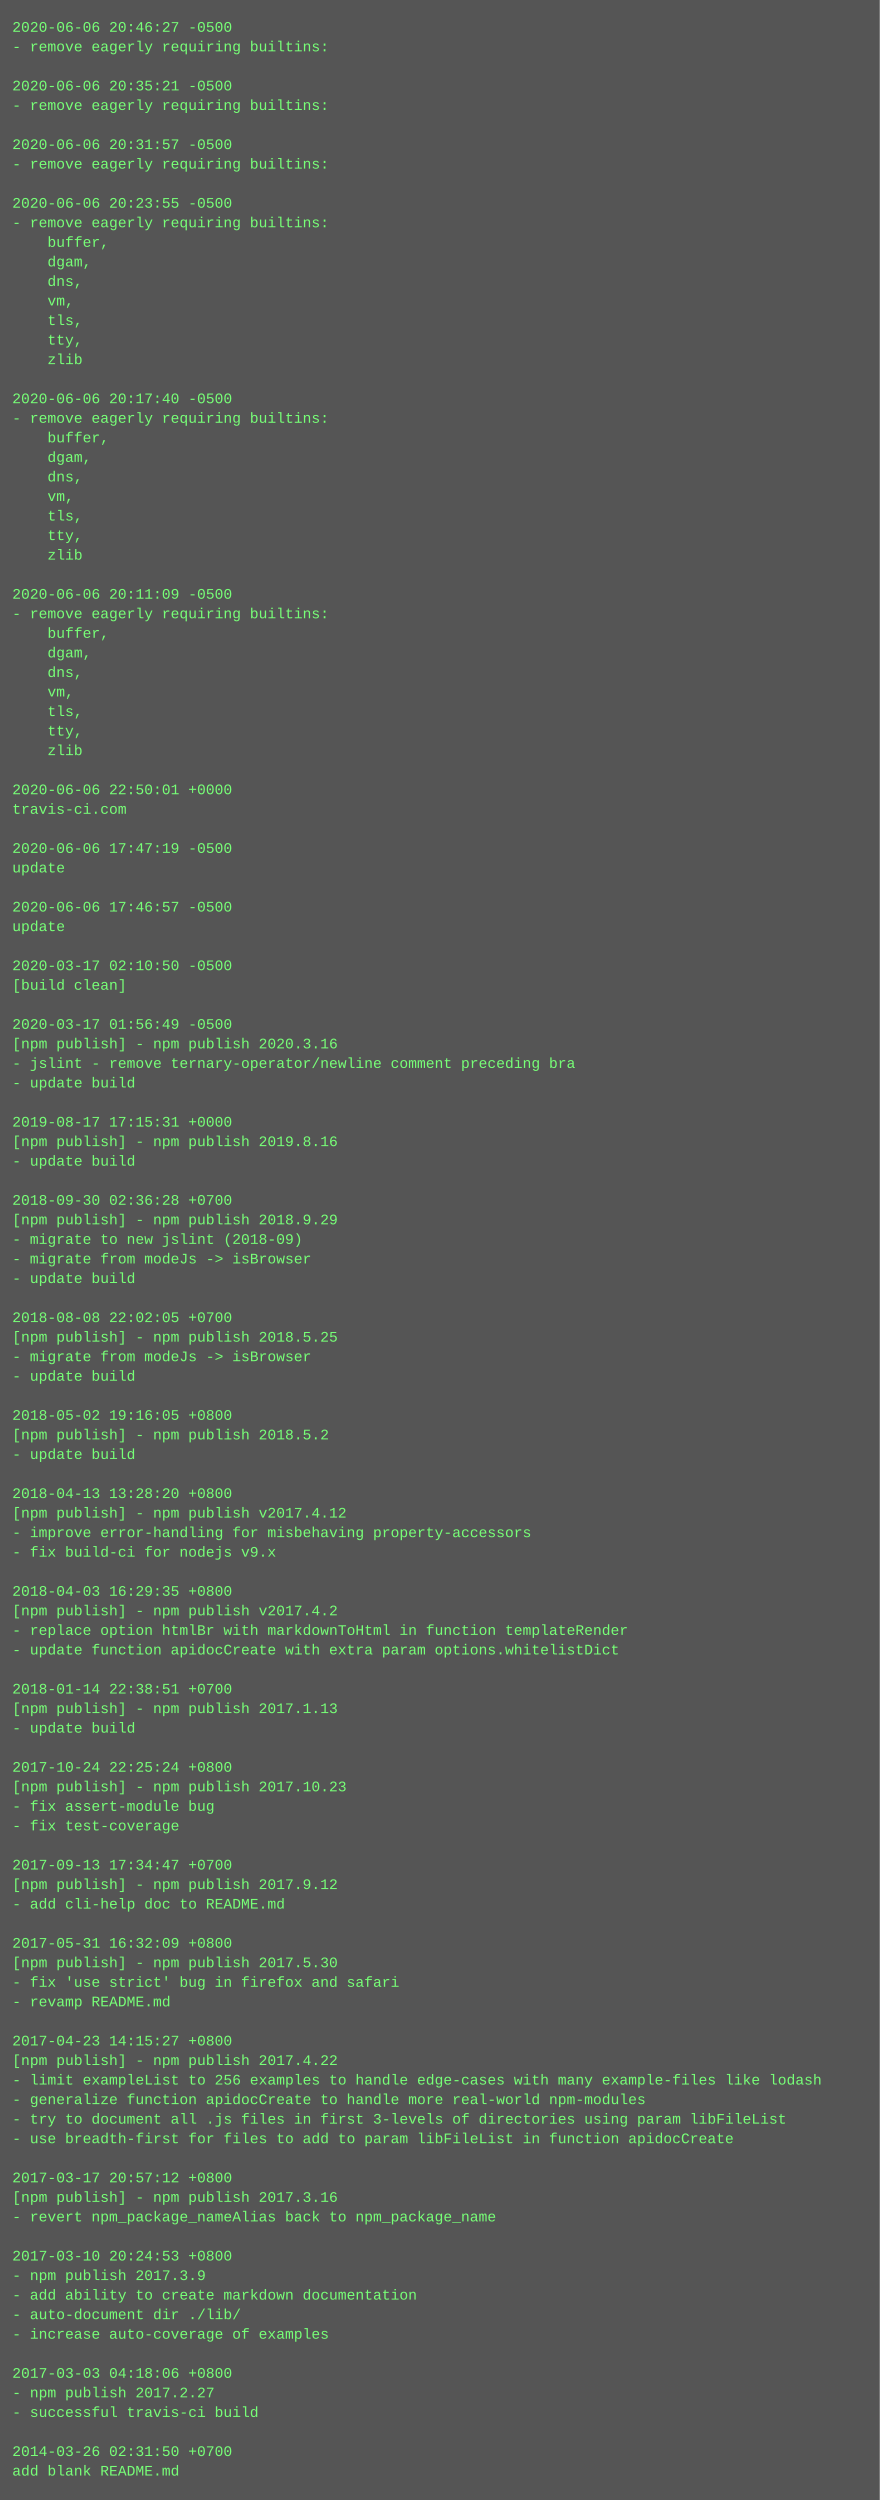
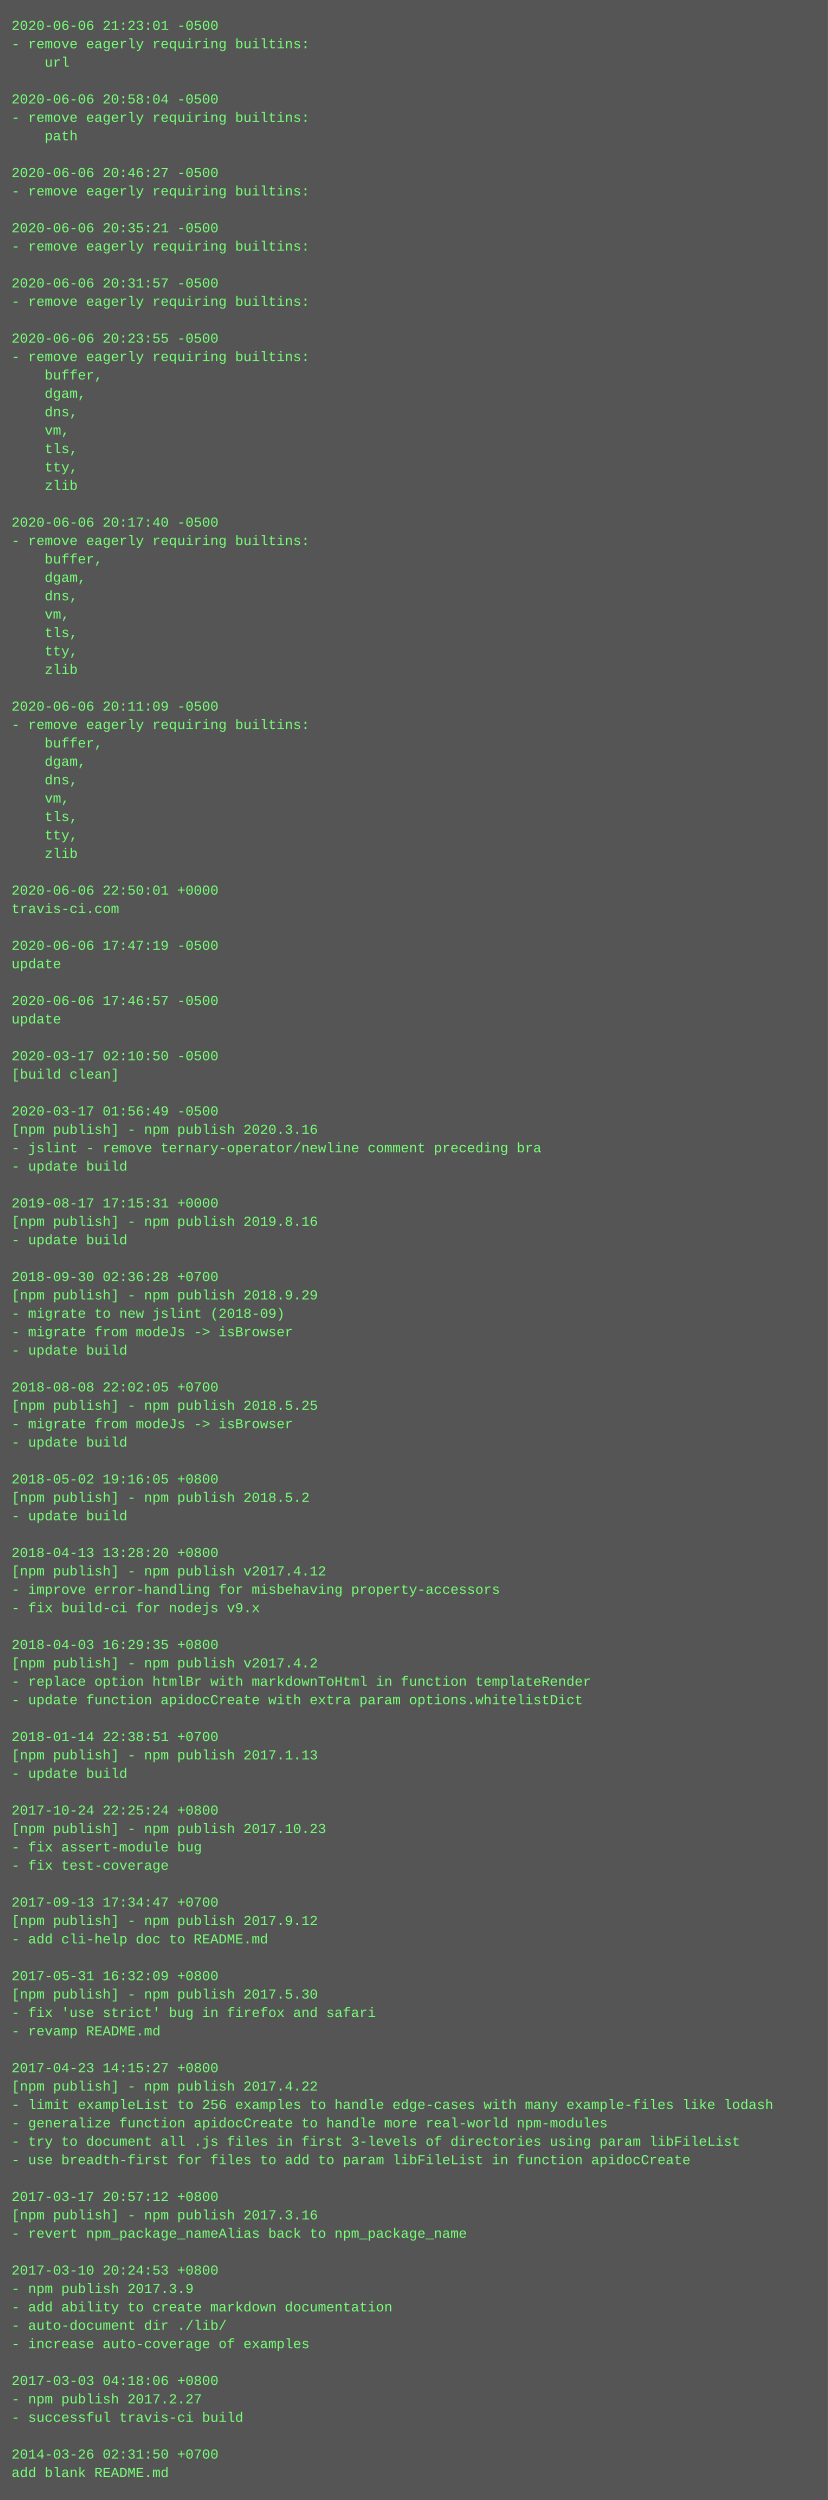
- <svg xmlns="http://www.w3.org/2000/svg" height="2046" width="720">
-   <rect height="2046" fill="#555" width="720" />
+ <svg xmlns="http://www.w3.org/2000/svg" height="2174" width="720">
+   <rect height="2174" fill="#555" width="720" />
  <text fill="#7f7" font-family="Courier New" font-size="12" xml:space="preserve">
-     <tspan x="10" y="26">2020-06-06 20:46:27 -0500</tspan>
+     <tspan x="10" y="26">2020-06-06 21:23:01 -0500</tspan>
    <tspan x="10" y="42">- remove eagerly requiring builtins:</tspan>
-     <tspan x="10" y="58" />
-     <tspan x="10" y="74">2020-06-06 20:35:21 -0500</tspan>
-     <tspan x="10" y="90">- remove eagerly requiring builtins:</tspan>
-     <tspan x="10" y="106" />
-     <tspan x="10" y="122">2020-06-06 20:31:57 -0500</tspan>
-     <tspan x="10" y="138">- remove eagerly requiring builtins:</tspan>
-     <tspan x="10" y="154" />
-     <tspan x="10" y="170">2020-06-06 20:23:55 -0500</tspan>
-     <tspan x="10" y="186">- remove eagerly requiring builtins:</tspan>
-     <tspan x="10" y="202">    buffer,</tspan>
-     <tspan x="10" y="218">    dgam,</tspan>
-     <tspan x="10" y="234">    dns,</tspan>
-     <tspan x="10" y="250">    vm,</tspan>
-     <tspan x="10" y="266">    tls,</tspan>
-     <tspan x="10" y="282">    tty,</tspan>
-     <tspan x="10" y="298">    zlib</tspan>
-     <tspan x="10" y="314" />
-     <tspan x="10" y="330">2020-06-06 20:17:40 -0500</tspan>
-     <tspan x="10" y="346">- remove eagerly requiring builtins:</tspan>
-     <tspan x="10" y="362">    buffer,</tspan>
-     <tspan x="10" y="378">    dgam,</tspan>
-     <tspan x="10" y="394">    dns,</tspan>
-     <tspan x="10" y="410">    vm,</tspan>
-     <tspan x="10" y="426">    tls,</tspan>
-     <tspan x="10" y="442">    tty,</tspan>
-     <tspan x="10" y="458">    zlib</tspan>
-     <tspan x="10" y="474" />
-     <tspan x="10" y="490">2020-06-06 20:11:09 -0500</tspan>
-     <tspan x="10" y="506">- remove eagerly requiring builtins:</tspan>
-     <tspan x="10" y="522">    buffer,</tspan>
-     <tspan x="10" y="538">    dgam,</tspan>
-     <tspan x="10" y="554">    dns,</tspan>
-     <tspan x="10" y="570">    vm,</tspan>
-     <tspan x="10" y="586">    tls,</tspan>
-     <tspan x="10" y="602">    tty,</tspan>
-     <tspan x="10" y="618">    zlib</tspan>
-     <tspan x="10" y="634" />
-     <tspan x="10" y="650">2020-06-06 22:50:01 +0000</tspan>
-     <tspan x="10" y="666">travis-ci.com</tspan>
-     <tspan x="10" y="682" />
-     <tspan x="10" y="698">2020-06-06 17:47:19 -0500</tspan>
-     <tspan x="10" y="714">update</tspan>
-     <tspan x="10" y="730" />
-     <tspan x="10" y="746">2020-06-06 17:46:57 -0500</tspan>
-     <tspan x="10" y="762">update</tspan>
-     <tspan x="10" y="778" />
-     <tspan x="10" y="794">2020-03-17 02:10:50 -0500</tspan>
-     <tspan x="10" y="810">[build clean]</tspan>
-     <tspan x="10" y="826" />
-     <tspan x="10" y="842">2020-03-17 01:56:49 -0500</tspan>
-     <tspan x="10" y="858">[npm publish] - npm publish 2020.3.16</tspan>
-     <tspan x="10" y="874">- jslint - remove ternary-operator/newline comment preceding bra</tspan>
-     <tspan x="10" y="890">- update build</tspan>
+     <tspan x="10" y="58">    url</tspan>
+     <tspan x="10" y="74" />
+     <tspan x="10" y="90">2020-06-06 20:58:04 -0500</tspan>
+     <tspan x="10" y="106">- remove eagerly requiring builtins:</tspan>
+     <tspan x="10" y="122">    path</tspan>
+     <tspan x="10" y="138" />
+     <tspan x="10" y="154">2020-06-06 20:46:27 -0500</tspan>
+     <tspan x="10" y="170">- remove eagerly requiring builtins:</tspan>
+     <tspan x="10" y="186" />
+     <tspan x="10" y="202">2020-06-06 20:35:21 -0500</tspan>
+     <tspan x="10" y="218">- remove eagerly requiring builtins:</tspan>
+     <tspan x="10" y="234" />
+     <tspan x="10" y="250">2020-06-06 20:31:57 -0500</tspan>
+     <tspan x="10" y="266">- remove eagerly requiring builtins:</tspan>
+     <tspan x="10" y="282" />
+     <tspan x="10" y="298">2020-06-06 20:23:55 -0500</tspan>
+     <tspan x="10" y="314">- remove eagerly requiring builtins:</tspan>
+     <tspan x="10" y="330">    buffer,</tspan>
+     <tspan x="10" y="346">    dgam,</tspan>
+     <tspan x="10" y="362">    dns,</tspan>
+     <tspan x="10" y="378">    vm,</tspan>
+     <tspan x="10" y="394">    tls,</tspan>
+     <tspan x="10" y="410">    tty,</tspan>
+     <tspan x="10" y="426">    zlib</tspan>
+     <tspan x="10" y="442" />
+     <tspan x="10" y="458">2020-06-06 20:17:40 -0500</tspan>
+     <tspan x="10" y="474">- remove eagerly requiring builtins:</tspan>
+     <tspan x="10" y="490">    buffer,</tspan>
+     <tspan x="10" y="506">    dgam,</tspan>
+     <tspan x="10" y="522">    dns,</tspan>
+     <tspan x="10" y="538">    vm,</tspan>
+     <tspan x="10" y="554">    tls,</tspan>
+     <tspan x="10" y="570">    tty,</tspan>
+     <tspan x="10" y="586">    zlib</tspan>
+     <tspan x="10" y="602" />
+     <tspan x="10" y="618">2020-06-06 20:11:09 -0500</tspan>
+     <tspan x="10" y="634">- remove eagerly requiring builtins:</tspan>
+     <tspan x="10" y="650">    buffer,</tspan>
+     <tspan x="10" y="666">    dgam,</tspan>
+     <tspan x="10" y="682">    dns,</tspan>
+     <tspan x="10" y="698">    vm,</tspan>
+     <tspan x="10" y="714">    tls,</tspan>
+     <tspan x="10" y="730">    tty,</tspan>
+     <tspan x="10" y="746">    zlib</tspan>
+     <tspan x="10" y="762" />
+     <tspan x="10" y="778">2020-06-06 22:50:01 +0000</tspan>
+     <tspan x="10" y="794">travis-ci.com</tspan>
+     <tspan x="10" y="810" />
+     <tspan x="10" y="826">2020-06-06 17:47:19 -0500</tspan>
+     <tspan x="10" y="842">update</tspan>
+     <tspan x="10" y="858" />
+     <tspan x="10" y="874">2020-06-06 17:46:57 -0500</tspan>
+     <tspan x="10" y="890">update</tspan>
    <tspan x="10" y="906" />
-     <tspan x="10" y="922">2019-08-17 17:15:31 +0000</tspan>
-     <tspan x="10" y="938">[npm publish] - npm publish 2019.8.16</tspan>
-     <tspan x="10" y="954">- update build</tspan>
-     <tspan x="10" y="970" />
-     <tspan x="10" y="986">2018-09-30 02:36:28 +0700</tspan>
-     <tspan x="10" y="1002">[npm publish] - npm publish 2018.9.29</tspan>
-     <tspan x="10" y="1018">- migrate to new jslint (2018-09)</tspan>
-     <tspan x="10" y="1034">- migrate from modeJs -&gt; isBrowser</tspan>
-     <tspan x="10" y="1050">- update build</tspan>
-     <tspan x="10" y="1066" />
-     <tspan x="10" y="1082">2018-08-08 22:02:05 +0700</tspan>
-     <tspan x="10" y="1098">[npm publish] - npm publish 2018.5.25</tspan>
-     <tspan x="10" y="1114">- migrate from modeJs -&gt; isBrowser</tspan>
-     <tspan x="10" y="1130">- update build</tspan>
-     <tspan x="10" y="1146" />
-     <tspan x="10" y="1162">2018-05-02 19:16:05 +0800</tspan>
-     <tspan x="10" y="1178">[npm publish] - npm publish 2018.5.2</tspan>
-     <tspan x="10" y="1194">- update build</tspan>
-     <tspan x="10" y="1210" />
-     <tspan x="10" y="1226">2018-04-13 13:28:20 +0800</tspan>
-     <tspan x="10" y="1242">[npm publish] - npm publish v2017.4.12</tspan>
-     <tspan x="10" y="1258">- improve error-handling for misbehaving property-accessors</tspan>
-     <tspan x="10" y="1274">- fix build-ci for nodejs v9.x</tspan>
-     <tspan x="10" y="1290" />
-     <tspan x="10" y="1306">2018-04-03 16:29:35 +0800</tspan>
-     <tspan x="10" y="1322">[npm publish] - npm publish v2017.4.2</tspan>
-     <tspan x="10" y="1338">- replace option htmlBr with markdownToHtml in function templateRender</tspan>
-     <tspan x="10" y="1354">- update function apidocCreate with extra param options.whitelistDict</tspan>
-     <tspan x="10" y="1370" />
-     <tspan x="10" y="1386">2018-01-14 22:38:51 +0700</tspan>
-     <tspan x="10" y="1402">[npm publish] - npm publish 2017.1.13</tspan>
-     <tspan x="10" y="1418">- update build</tspan>
-     <tspan x="10" y="1434" />
-     <tspan x="10" y="1450">2017-10-24 22:25:24 +0800</tspan>
-     <tspan x="10" y="1466">[npm publish] - npm publish 2017.10.23</tspan>
-     <tspan x="10" y="1482">- fix assert-module bug</tspan>
-     <tspan x="10" y="1498">- fix test-coverage</tspan>
-     <tspan x="10" y="1514" />
-     <tspan x="10" y="1530">2017-09-13 17:34:47 +0700</tspan>
-     <tspan x="10" y="1546">[npm publish] - npm publish 2017.9.12</tspan>
-     <tspan x="10" y="1562">- add cli-help doc to README.md</tspan>
-     <tspan x="10" y="1578" />
-     <tspan x="10" y="1594">2017-05-31 16:32:09 +0800</tspan>
-     <tspan x="10" y="1610">[npm publish] - npm publish 2017.5.30</tspan>
-     <tspan x="10" y="1626">- fix 'use strict' bug in firefox and safari</tspan>
-     <tspan x="10" y="1642">- revamp README.md</tspan>
-     <tspan x="10" y="1658" />
-     <tspan x="10" y="1674">2017-04-23 14:15:27 +0800</tspan>
-     <tspan x="10" y="1690">[npm publish] - npm publish 2017.4.22</tspan>
-     <tspan x="10" y="1706">- limit exampleList to 256 examples to handle edge-cases with many example-files like lodash</tspan>
-     <tspan x="10" y="1722">- generalize function apidocCreate to handle more real-world npm-modules</tspan>
-     <tspan x="10" y="1738">- try to document all .js files in first 3-levels of directories using param libFileList</tspan>
-     <tspan x="10" y="1754">- use breadth-first for files to add to param libFileList in function apidocCreate</tspan>
-     <tspan x="10" y="1770" />
-     <tspan x="10" y="1786">2017-03-17 20:57:12 +0800</tspan>
-     <tspan x="10" y="1802">[npm publish] - npm publish 2017.3.16</tspan>
-     <tspan x="10" y="1818">- revert npm_package_nameAlias back to npm_package_name</tspan>
-     <tspan x="10" y="1834" />
-     <tspan x="10" y="1850">2017-03-10 20:24:53 +0800</tspan>
-     <tspan x="10" y="1866">- npm publish 2017.3.9</tspan>
-     <tspan x="10" y="1882">- add ability to create markdown documentation</tspan>
-     <tspan x="10" y="1898">- auto-document dir ./lib/</tspan>
-     <tspan x="10" y="1914">- increase auto-coverage of examples</tspan>
-     <tspan x="10" y="1930" />
-     <tspan x="10" y="1946">2017-03-03 04:18:06 +0800</tspan>
-     <tspan x="10" y="1962">- npm publish 2017.2.27</tspan>
-     <tspan x="10" y="1978">- successful travis-ci build</tspan>
-     <tspan x="10" y="1994" />
-     <tspan x="10" y="2010">2014-03-26 02:31:50 +0700</tspan>
-     <tspan x="10" y="2026">add blank README.md</tspan>
+     <tspan x="10" y="922">2020-03-17 02:10:50 -0500</tspan>
+     <tspan x="10" y="938">[build clean]</tspan>
+     <tspan x="10" y="954" />
+     <tspan x="10" y="970">2020-03-17 01:56:49 -0500</tspan>
+     <tspan x="10" y="986">[npm publish] - npm publish 2020.3.16</tspan>
+     <tspan x="10" y="1002">- jslint - remove ternary-operator/newline comment preceding bra</tspan>
+     <tspan x="10" y="1018">- update build</tspan>
+     <tspan x="10" y="1034" />
+     <tspan x="10" y="1050">2019-08-17 17:15:31 +0000</tspan>
+     <tspan x="10" y="1066">[npm publish] - npm publish 2019.8.16</tspan>
+     <tspan x="10" y="1082">- update build</tspan>
+     <tspan x="10" y="1098" />
+     <tspan x="10" y="1114">2018-09-30 02:36:28 +0700</tspan>
+     <tspan x="10" y="1130">[npm publish] - npm publish 2018.9.29</tspan>
+     <tspan x="10" y="1146">- migrate to new jslint (2018-09)</tspan>
+     <tspan x="10" y="1162">- migrate from modeJs -&gt; isBrowser</tspan>
+     <tspan x="10" y="1178">- update build</tspan>
+     <tspan x="10" y="1194" />
+     <tspan x="10" y="1210">2018-08-08 22:02:05 +0700</tspan>
+     <tspan x="10" y="1226">[npm publish] - npm publish 2018.5.25</tspan>
+     <tspan x="10" y="1242">- migrate from modeJs -&gt; isBrowser</tspan>
+     <tspan x="10" y="1258">- update build</tspan>
+     <tspan x="10" y="1274" />
+     <tspan x="10" y="1290">2018-05-02 19:16:05 +0800</tspan>
+     <tspan x="10" y="1306">[npm publish] - npm publish 2018.5.2</tspan>
+     <tspan x="10" y="1322">- update build</tspan>
+     <tspan x="10" y="1338" />
+     <tspan x="10" y="1354">2018-04-13 13:28:20 +0800</tspan>
+     <tspan x="10" y="1370">[npm publish] - npm publish v2017.4.12</tspan>
+     <tspan x="10" y="1386">- improve error-handling for misbehaving property-accessors</tspan>
+     <tspan x="10" y="1402">- fix build-ci for nodejs v9.x</tspan>
+     <tspan x="10" y="1418" />
+     <tspan x="10" y="1434">2018-04-03 16:29:35 +0800</tspan>
+     <tspan x="10" y="1450">[npm publish] - npm publish v2017.4.2</tspan>
+     <tspan x="10" y="1466">- replace option htmlBr with markdownToHtml in function templateRender</tspan>
+     <tspan x="10" y="1482">- update function apidocCreate with extra param options.whitelistDict</tspan>
+     <tspan x="10" y="1498" />
+     <tspan x="10" y="1514">2018-01-14 22:38:51 +0700</tspan>
+     <tspan x="10" y="1530">[npm publish] - npm publish 2017.1.13</tspan>
+     <tspan x="10" y="1546">- update build</tspan>
+     <tspan x="10" y="1562" />
+     <tspan x="10" y="1578">2017-10-24 22:25:24 +0800</tspan>
+     <tspan x="10" y="1594">[npm publish] - npm publish 2017.10.23</tspan>
+     <tspan x="10" y="1610">- fix assert-module bug</tspan>
+     <tspan x="10" y="1626">- fix test-coverage</tspan>
+     <tspan x="10" y="1642" />
+     <tspan x="10" y="1658">2017-09-13 17:34:47 +0700</tspan>
+     <tspan x="10" y="1674">[npm publish] - npm publish 2017.9.12</tspan>
+     <tspan x="10" y="1690">- add cli-help doc to README.md</tspan>
+     <tspan x="10" y="1706" />
+     <tspan x="10" y="1722">2017-05-31 16:32:09 +0800</tspan>
+     <tspan x="10" y="1738">[npm publish] - npm publish 2017.5.30</tspan>
+     <tspan x="10" y="1754">- fix 'use strict' bug in firefox and safari</tspan>
+     <tspan x="10" y="1770">- revamp README.md</tspan>
+     <tspan x="10" y="1786" />
+     <tspan x="10" y="1802">2017-04-23 14:15:27 +0800</tspan>
+     <tspan x="10" y="1818">[npm publish] - npm publish 2017.4.22</tspan>
+     <tspan x="10" y="1834">- limit exampleList to 256 examples to handle edge-cases with many example-files like lodash</tspan>
+     <tspan x="10" y="1850">- generalize function apidocCreate to handle more real-world npm-modules</tspan>
+     <tspan x="10" y="1866">- try to document all .js files in first 3-levels of directories using param libFileList</tspan>
+     <tspan x="10" y="1882">- use breadth-first for files to add to param libFileList in function apidocCreate</tspan>
+     <tspan x="10" y="1898" />
+     <tspan x="10" y="1914">2017-03-17 20:57:12 +0800</tspan>
+     <tspan x="10" y="1930">[npm publish] - npm publish 2017.3.16</tspan>
+     <tspan x="10" y="1946">- revert npm_package_nameAlias back to npm_package_name</tspan>
+     <tspan x="10" y="1962" />
+     <tspan x="10" y="1978">2017-03-10 20:24:53 +0800</tspan>
+     <tspan x="10" y="1994">- npm publish 2017.3.9</tspan>
+     <tspan x="10" y="2010">- add ability to create markdown documentation</tspan>
+     <tspan x="10" y="2026">- auto-document dir ./lib/</tspan>
+     <tspan x="10" y="2042">- increase auto-coverage of examples</tspan>
+     <tspan x="10" y="2058" />
+     <tspan x="10" y="2074">2017-03-03 04:18:06 +0800</tspan>
+     <tspan x="10" y="2090">- npm publish 2017.2.27</tspan>
+     <tspan x="10" y="2106">- successful travis-ci build</tspan>
+     <tspan x="10" y="2122" />
+     <tspan x="10" y="2138">2014-03-26 02:31:50 +0700</tspan>
+     <tspan x="10" y="2154">add blank README.md</tspan>
  </text>
</svg>
